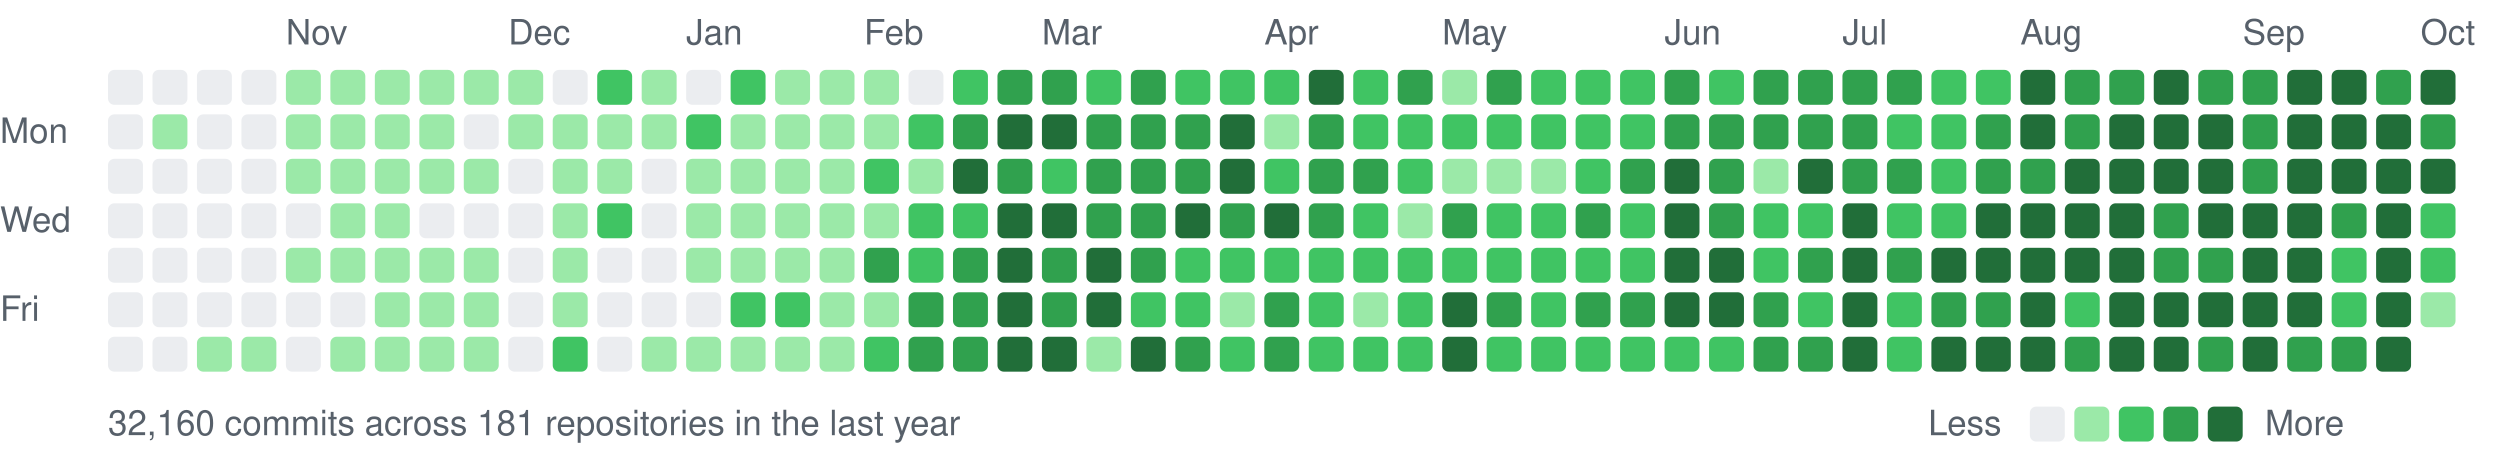
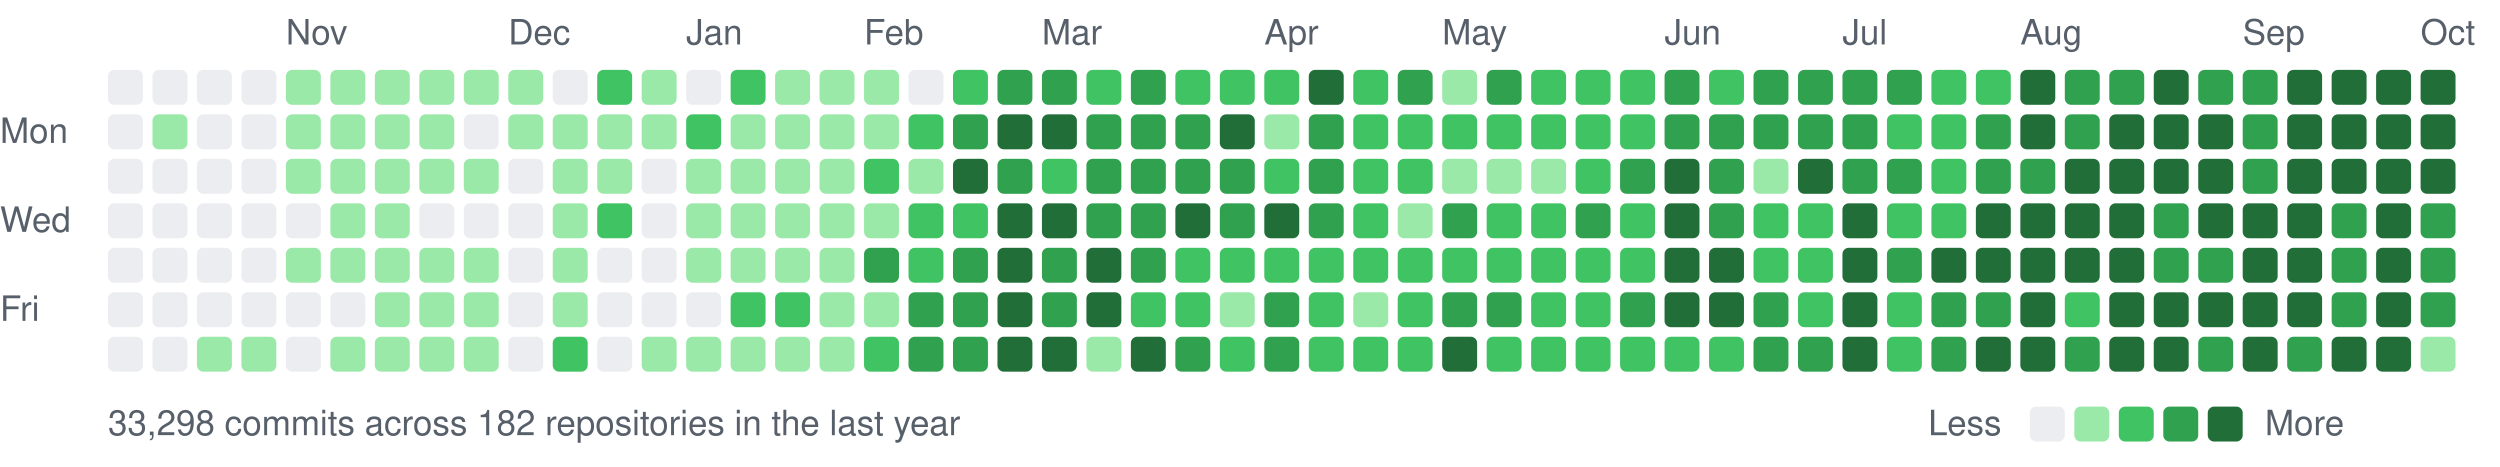
<svg xmlns="http://www.w3.org/2000/svg" width="787" height="147" viewBox="0 0 787 147">
  <style>text{font:11px -apple-system,BlinkMacSystemFont,"Segoe UI",Helvetica,Arial,sans-serif;fill:#57606a}</style>
  <text x="90" y="14">Nov</text>
  <text x="160" y="14">Dec</text>
  <text x="216" y="14">Jan</text>
  <text x="272" y="14">Feb</text>
  <text x="328" y="14">Mar</text>
  <text x="398" y="14">Apr</text>
  <text x="454" y="14">May</text>
  <text x="524" y="14">Jun</text>
  <text x="580" y="14">Jul</text>
  <text x="636" y="14">Aug</text>
  <text x="706" y="14">Sep</text>
  <text x="762" y="14">Oct</text>
  <text x="0" y="45">Mon</text>
  <text x="0" y="73">Wed</text>
  <text x="0" y="101">Fri</text>
  <rect x="34" y="22" width="11" height="11" rx="2" fill="#ebedf0" />
  <rect x="34" y="36" width="11" height="11" rx="2" fill="#ebedf0" />
  <rect x="34" y="50" width="11" height="11" rx="2" fill="#ebedf0" />
  <rect x="34" y="64" width="11" height="11" rx="2" fill="#ebedf0" />
  <rect x="34" y="78" width="11" height="11" rx="2" fill="#ebedf0" />
  <rect x="34" y="92" width="11" height="11" rx="2" fill="#ebedf0" />
  <rect x="34" y="106" width="11" height="11" rx="2" fill="#ebedf0" />
  <rect x="48" y="22" width="11" height="11" rx="2" fill="#ebedf0" />
  <rect x="48" y="36" width="11" height="11" rx="2" fill="#9be9a8" />
  <rect x="48" y="50" width="11" height="11" rx="2" fill="#ebedf0" />
  <rect x="48" y="64" width="11" height="11" rx="2" fill="#ebedf0" />
  <rect x="48" y="78" width="11" height="11" rx="2" fill="#ebedf0" />
  <rect x="48" y="92" width="11" height="11" rx="2" fill="#ebedf0" />
  <rect x="48" y="106" width="11" height="11" rx="2" fill="#ebedf0" />
  <rect x="62" y="22" width="11" height="11" rx="2" fill="#ebedf0" />
  <rect x="62" y="36" width="11" height="11" rx="2" fill="#ebedf0" />
  <rect x="62" y="50" width="11" height="11" rx="2" fill="#ebedf0" />
  <rect x="62" y="64" width="11" height="11" rx="2" fill="#ebedf0" />
  <rect x="62" y="78" width="11" height="11" rx="2" fill="#ebedf0" />
  <rect x="62" y="92" width="11" height="11" rx="2" fill="#ebedf0" />
  <rect x="62" y="106" width="11" height="11" rx="2" fill="#9be9a8" />
  <rect x="76" y="22" width="11" height="11" rx="2" fill="#ebedf0" />
  <rect x="76" y="36" width="11" height="11" rx="2" fill="#ebedf0" />
  <rect x="76" y="50" width="11" height="11" rx="2" fill="#ebedf0" />
  <rect x="76" y="64" width="11" height="11" rx="2" fill="#ebedf0" />
  <rect x="76" y="78" width="11" height="11" rx="2" fill="#ebedf0" />
  <rect x="76" y="92" width="11" height="11" rx="2" fill="#ebedf0" />
  <rect x="76" y="106" width="11" height="11" rx="2" fill="#9be9a8" />
  <rect x="90" y="22" width="11" height="11" rx="2" fill="#9be9a8" />
  <rect x="90" y="36" width="11" height="11" rx="2" fill="#9be9a8" />
  <rect x="90" y="50" width="11" height="11" rx="2" fill="#9be9a8" />
  <rect x="90" y="64" width="11" height="11" rx="2" fill="#ebedf0" />
  <rect x="90" y="78" width="11" height="11" rx="2" fill="#9be9a8" />
  <rect x="90" y="92" width="11" height="11" rx="2" fill="#ebedf0" />
  <rect x="90" y="106" width="11" height="11" rx="2" fill="#ebedf0" />
  <rect x="104" y="22" width="11" height="11" rx="2" fill="#9be9a8" />
  <rect x="104" y="36" width="11" height="11" rx="2" fill="#9be9a8" />
  <rect x="104" y="50" width="11" height="11" rx="2" fill="#9be9a8" />
  <rect x="104" y="64" width="11" height="11" rx="2" fill="#9be9a8" />
  <rect x="104" y="78" width="11" height="11" rx="2" fill="#9be9a8" />
  <rect x="104" y="92" width="11" height="11" rx="2" fill="#ebedf0" />
  <rect x="104" y="106" width="11" height="11" rx="2" fill="#9be9a8" />
  <rect x="118" y="22" width="11" height="11" rx="2" fill="#9be9a8" />
  <rect x="118" y="36" width="11" height="11" rx="2" fill="#9be9a8" />
  <rect x="118" y="50" width="11" height="11" rx="2" fill="#9be9a8" />
  <rect x="118" y="64" width="11" height="11" rx="2" fill="#9be9a8" />
  <rect x="118" y="78" width="11" height="11" rx="2" fill="#9be9a8" />
  <rect x="118" y="92" width="11" height="11" rx="2" fill="#9be9a8" />
  <rect x="118" y="106" width="11" height="11" rx="2" fill="#9be9a8" />
  <rect x="132" y="22" width="11" height="11" rx="2" fill="#9be9a8" />
  <rect x="132" y="36" width="11" height="11" rx="2" fill="#9be9a8" />
  <rect x="132" y="50" width="11" height="11" rx="2" fill="#9be9a8" />
  <rect x="132" y="64" width="11" height="11" rx="2" fill="#ebedf0" />
  <rect x="132" y="78" width="11" height="11" rx="2" fill="#9be9a8" />
  <rect x="132" y="92" width="11" height="11" rx="2" fill="#9be9a8" />
  <rect x="132" y="106" width="11" height="11" rx="2" fill="#9be9a8" />
  <rect x="146" y="22" width="11" height="11" rx="2" fill="#9be9a8" />
  <rect x="146" y="36" width="11" height="11" rx="2" fill="#ebedf0" />
  <rect x="146" y="50" width="11" height="11" rx="2" fill="#9be9a8" />
  <rect x="146" y="64" width="11" height="11" rx="2" fill="#ebedf0" />
  <rect x="146" y="78" width="11" height="11" rx="2" fill="#9be9a8" />
  <rect x="146" y="92" width="11" height="11" rx="2" fill="#9be9a8" />
  <rect x="146" y="106" width="11" height="11" rx="2" fill="#9be9a8" />
  <rect x="160" y="22" width="11" height="11" rx="2" fill="#9be9a8" />
  <rect x="160" y="36" width="11" height="11" rx="2" fill="#9be9a8" />
  <rect x="160" y="50" width="11" height="11" rx="2" fill="#ebedf0" />
  <rect x="160" y="64" width="11" height="11" rx="2" fill="#ebedf0" />
  <rect x="160" y="78" width="11" height="11" rx="2" fill="#ebedf0" />
  <rect x="160" y="92" width="11" height="11" rx="2" fill="#ebedf0" />
  <rect x="160" y="106" width="11" height="11" rx="2" fill="#ebedf0" />
  <rect x="174" y="22" width="11" height="11" rx="2" fill="#ebedf0" />
  <rect x="174" y="36" width="11" height="11" rx="2" fill="#9be9a8" />
  <rect x="174" y="50" width="11" height="11" rx="2" fill="#9be9a8" />
  <rect x="174" y="64" width="11" height="11" rx="2" fill="#9be9a8" />
  <rect x="174" y="78" width="11" height="11" rx="2" fill="#9be9a8" />
  <rect x="174" y="92" width="11" height="11" rx="2" fill="#9be9a8" />
  <rect x="174" y="106" width="11" height="11" rx="2" fill="#40c463" />
  <rect x="188" y="22" width="11" height="11" rx="2" fill="#40c463" />
  <rect x="188" y="36" width="11" height="11" rx="2" fill="#9be9a8" />
  <rect x="188" y="50" width="11" height="11" rx="2" fill="#9be9a8" />
  <rect x="188" y="64" width="11" height="11" rx="2" fill="#40c463" />
  <rect x="188" y="78" width="11" height="11" rx="2" fill="#ebedf0" />
  <rect x="188" y="92" width="11" height="11" rx="2" fill="#ebedf0" />
  <rect x="188" y="106" width="11" height="11" rx="2" fill="#ebedf0" />
  <rect x="202" y="22" width="11" height="11" rx="2" fill="#9be9a8" />
  <rect x="202" y="36" width="11" height="11" rx="2" fill="#9be9a8" />
  <rect x="202" y="50" width="11" height="11" rx="2" fill="#ebedf0" />
  <rect x="202" y="64" width="11" height="11" rx="2" fill="#ebedf0" />
  <rect x="202" y="78" width="11" height="11" rx="2" fill="#ebedf0" />
  <rect x="202" y="92" width="11" height="11" rx="2" fill="#ebedf0" />
  <rect x="202" y="106" width="11" height="11" rx="2" fill="#9be9a8" />
  <rect x="216" y="22" width="11" height="11" rx="2" fill="#ebedf0" />
  <rect x="216" y="36" width="11" height="11" rx="2" fill="#40c463" />
  <rect x="216" y="50" width="11" height="11" rx="2" fill="#9be9a8" />
  <rect x="216" y="64" width="11" height="11" rx="2" fill="#9be9a8" />
  <rect x="216" y="78" width="11" height="11" rx="2" fill="#9be9a8" />
  <rect x="216" y="92" width="11" height="11" rx="2" fill="#ebedf0" />
  <rect x="216" y="106" width="11" height="11" rx="2" fill="#9be9a8" />
  <rect x="230" y="22" width="11" height="11" rx="2" fill="#40c463" />
  <rect x="230" y="36" width="11" height="11" rx="2" fill="#9be9a8" />
  <rect x="230" y="50" width="11" height="11" rx="2" fill="#9be9a8" />
  <rect x="230" y="64" width="11" height="11" rx="2" fill="#9be9a8" />
  <rect x="230" y="78" width="11" height="11" rx="2" fill="#9be9a8" />
  <rect x="230" y="92" width="11" height="11" rx="2" fill="#40c463" />
  <rect x="230" y="106" width="11" height="11" rx="2" fill="#9be9a8" />
  <rect x="244" y="22" width="11" height="11" rx="2" fill="#9be9a8" />
  <rect x="244" y="36" width="11" height="11" rx="2" fill="#9be9a8" />
  <rect x="244" y="50" width="11" height="11" rx="2" fill="#9be9a8" />
  <rect x="244" y="64" width="11" height="11" rx="2" fill="#9be9a8" />
  <rect x="244" y="78" width="11" height="11" rx="2" fill="#9be9a8" />
  <rect x="244" y="92" width="11" height="11" rx="2" fill="#40c463" />
  <rect x="244" y="106" width="11" height="11" rx="2" fill="#9be9a8" />
  <rect x="258" y="22" width="11" height="11" rx="2" fill="#9be9a8" />
  <rect x="258" y="36" width="11" height="11" rx="2" fill="#9be9a8" />
  <rect x="258" y="50" width="11" height="11" rx="2" fill="#9be9a8" />
  <rect x="258" y="64" width="11" height="11" rx="2" fill="#9be9a8" />
  <rect x="258" y="78" width="11" height="11" rx="2" fill="#9be9a8" />
  <rect x="258" y="92" width="11" height="11" rx="2" fill="#9be9a8" />
  <rect x="258" y="106" width="11" height="11" rx="2" fill="#9be9a8" />
  <rect x="272" y="22" width="11" height="11" rx="2" fill="#9be9a8" />
  <rect x="272" y="36" width="11" height="11" rx="2" fill="#9be9a8" />
  <rect x="272" y="50" width="11" height="11" rx="2" fill="#40c463" />
  <rect x="272" y="64" width="11" height="11" rx="2" fill="#9be9a8" />
  <rect x="272" y="78" width="11" height="11" rx="2" fill="#30a14e" />
  <rect x="272" y="92" width="11" height="11" rx="2" fill="#9be9a8" />
  <rect x="272" y="106" width="11" height="11" rx="2" fill="#40c463" />
  <rect x="286" y="22" width="11" height="11" rx="2" fill="#ebedf0" />
  <rect x="286" y="36" width="11" height="11" rx="2" fill="#40c463" />
  <rect x="286" y="50" width="11" height="11" rx="2" fill="#9be9a8" />
  <rect x="286" y="64" width="11" height="11" rx="2" fill="#40c463" />
  <rect x="286" y="78" width="11" height="11" rx="2" fill="#40c463" />
  <rect x="286" y="92" width="11" height="11" rx="2" fill="#30a14e" />
  <rect x="286" y="106" width="11" height="11" rx="2" fill="#30a14e" />
  <rect x="300" y="22" width="11" height="11" rx="2" fill="#40c463" />
  <rect x="300" y="36" width="11" height="11" rx="2" fill="#30a14e" />
  <rect x="300" y="50" width="11" height="11" rx="2" fill="#216e39" />
  <rect x="300" y="64" width="11" height="11" rx="2" fill="#40c463" />
  <rect x="300" y="78" width="11" height="11" rx="2" fill="#30a14e" />
  <rect x="300" y="92" width="11" height="11" rx="2" fill="#30a14e" />
  <rect x="300" y="106" width="11" height="11" rx="2" fill="#30a14e" />
  <rect x="314" y="22" width="11" height="11" rx="2" fill="#30a14e" />
  <rect x="314" y="36" width="11" height="11" rx="2" fill="#216e39" />
  <rect x="314" y="50" width="11" height="11" rx="2" fill="#30a14e" />
  <rect x="314" y="64" width="11" height="11" rx="2" fill="#216e39" />
  <rect x="314" y="78" width="11" height="11" rx="2" fill="#216e39" />
  <rect x="314" y="92" width="11" height="11" rx="2" fill="#216e39" />
  <rect x="314" y="106" width="11" height="11" rx="2" fill="#216e39" />
  <rect x="328" y="22" width="11" height="11" rx="2" fill="#30a14e" />
  <rect x="328" y="36" width="11" height="11" rx="2" fill="#216e39" />
  <rect x="328" y="50" width="11" height="11" rx="2" fill="#40c463" />
  <rect x="328" y="64" width="11" height="11" rx="2" fill="#216e39" />
  <rect x="328" y="78" width="11" height="11" rx="2" fill="#30a14e" />
  <rect x="328" y="92" width="11" height="11" rx="2" fill="#30a14e" />
  <rect x="328" y="106" width="11" height="11" rx="2" fill="#216e39" />
  <rect x="342" y="22" width="11" height="11" rx="2" fill="#40c463" />
  <rect x="342" y="36" width="11" height="11" rx="2" fill="#30a14e" />
  <rect x="342" y="50" width="11" height="11" rx="2" fill="#30a14e" />
  <rect x="342" y="64" width="11" height="11" rx="2" fill="#30a14e" />
  <rect x="342" y="78" width="11" height="11" rx="2" fill="#216e39" />
  <rect x="342" y="92" width="11" height="11" rx="2" fill="#216e39" />
  <rect x="342" y="106" width="11" height="11" rx="2" fill="#9be9a8" />
  <rect x="356" y="22" width="11" height="11" rx="2" fill="#30a14e" />
  <rect x="356" y="36" width="11" height="11" rx="2" fill="#30a14e" />
  <rect x="356" y="50" width="11" height="11" rx="2" fill="#30a14e" />
  <rect x="356" y="64" width="11" height="11" rx="2" fill="#30a14e" />
  <rect x="356" y="78" width="11" height="11" rx="2" fill="#30a14e" />
  <rect x="356" y="92" width="11" height="11" rx="2" fill="#40c463" />
  <rect x="356" y="106" width="11" height="11" rx="2" fill="#216e39" />
  <rect x="370" y="22" width="11" height="11" rx="2" fill="#40c463" />
  <rect x="370" y="36" width="11" height="11" rx="2" fill="#30a14e" />
  <rect x="370" y="50" width="11" height="11" rx="2" fill="#30a14e" />
  <rect x="370" y="64" width="11" height="11" rx="2" fill="#216e39" />
  <rect x="370" y="78" width="11" height="11" rx="2" fill="#40c463" />
  <rect x="370" y="92" width="11" height="11" rx="2" fill="#40c463" />
  <rect x="370" y="106" width="11" height="11" rx="2" fill="#30a14e" />
  <rect x="384" y="22" width="11" height="11" rx="2" fill="#40c463" />
  <rect x="384" y="36" width="11" height="11" rx="2" fill="#216e39" />
-   <rect x="384" y="50" width="11" height="11" rx="2" fill="#216e39" />
+   <rect x="384" y="50" width="11" height="11" rx="2" fill="#30a14e" />
  <rect x="384" y="64" width="11" height="11" rx="2" fill="#30a14e" />
  <rect x="384" y="78" width="11" height="11" rx="2" fill="#40c463" />
  <rect x="384" y="92" width="11" height="11" rx="2" fill="#9be9a8" />
  <rect x="384" y="106" width="11" height="11" rx="2" fill="#40c463" />
  <rect x="398" y="22" width="11" height="11" rx="2" fill="#40c463" />
  <rect x="398" y="36" width="11" height="11" rx="2" fill="#9be9a8" />
  <rect x="398" y="50" width="11" height="11" rx="2" fill="#40c463" />
  <rect x="398" y="64" width="11" height="11" rx="2" fill="#216e39" />
  <rect x="398" y="78" width="11" height="11" rx="2" fill="#40c463" />
  <rect x="398" y="92" width="11" height="11" rx="2" fill="#30a14e" />
  <rect x="398" y="106" width="11" height="11" rx="2" fill="#30a14e" />
  <rect x="412" y="22" width="11" height="11" rx="2" fill="#216e39" />
  <rect x="412" y="36" width="11" height="11" rx="2" fill="#30a14e" />
  <rect x="412" y="50" width="11" height="11" rx="2" fill="#30a14e" />
  <rect x="412" y="64" width="11" height="11" rx="2" fill="#30a14e" />
  <rect x="412" y="78" width="11" height="11" rx="2" fill="#40c463" />
  <rect x="412" y="92" width="11" height="11" rx="2" fill="#40c463" />
  <rect x="412" y="106" width="11" height="11" rx="2" fill="#40c463" />
  <rect x="426" y="22" width="11" height="11" rx="2" fill="#40c463" />
  <rect x="426" y="36" width="11" height="11" rx="2" fill="#40c463" />
-   <rect x="426" y="50" width="11" height="11" rx="2" fill="#30a14e" />
+   <rect x="426" y="50" width="11" height="11" rx="2" fill="#40c463" />
  <rect x="426" y="64" width="11" height="11" rx="2" fill="#40c463" />
  <rect x="426" y="78" width="11" height="11" rx="2" fill="#40c463" />
  <rect x="426" y="92" width="11" height="11" rx="2" fill="#9be9a8" />
  <rect x="426" y="106" width="11" height="11" rx="2" fill="#40c463" />
  <rect x="440" y="22" width="11" height="11" rx="2" fill="#30a14e" />
  <rect x="440" y="36" width="11" height="11" rx="2" fill="#40c463" />
  <rect x="440" y="50" width="11" height="11" rx="2" fill="#40c463" />
  <rect x="440" y="64" width="11" height="11" rx="2" fill="#9be9a8" />
  <rect x="440" y="78" width="11" height="11" rx="2" fill="#40c463" />
  <rect x="440" y="92" width="11" height="11" rx="2" fill="#40c463" />
  <rect x="440" y="106" width="11" height="11" rx="2" fill="#40c463" />
  <rect x="454" y="22" width="11" height="11" rx="2" fill="#9be9a8" />
  <rect x="454" y="36" width="11" height="11" rx="2" fill="#40c463" />
  <rect x="454" y="50" width="11" height="11" rx="2" fill="#9be9a8" />
  <rect x="454" y="64" width="11" height="11" rx="2" fill="#30a14e" />
  <rect x="454" y="78" width="11" height="11" rx="2" fill="#40c463" />
-   <rect x="454" y="92" width="11" height="11" rx="2" fill="#216e39" />
+   <rect x="454" y="92" width="11" height="11" rx="2" fill="#30a14e" />
  <rect x="454" y="106" width="11" height="11" rx="2" fill="#216e39" />
  <rect x="468" y="22" width="11" height="11" rx="2" fill="#30a14e" />
  <rect x="468" y="36" width="11" height="11" rx="2" fill="#40c463" />
  <rect x="468" y="50" width="11" height="11" rx="2" fill="#9be9a8" />
  <rect x="468" y="64" width="11" height="11" rx="2" fill="#40c463" />
  <rect x="468" y="78" width="11" height="11" rx="2" fill="#40c463" />
  <rect x="468" y="92" width="11" height="11" rx="2" fill="#30a14e" />
  <rect x="468" y="106" width="11" height="11" rx="2" fill="#40c463" />
  <rect x="482" y="22" width="11" height="11" rx="2" fill="#40c463" />
  <rect x="482" y="36" width="11" height="11" rx="2" fill="#40c463" />
  <rect x="482" y="50" width="11" height="11" rx="2" fill="#9be9a8" />
  <rect x="482" y="64" width="11" height="11" rx="2" fill="#40c463" />
  <rect x="482" y="78" width="11" height="11" rx="2" fill="#40c463" />
  <rect x="482" y="92" width="11" height="11" rx="2" fill="#40c463" />
  <rect x="482" y="106" width="11" height="11" rx="2" fill="#40c463" />
  <rect x="496" y="22" width="11" height="11" rx="2" fill="#40c463" />
  <rect x="496" y="36" width="11" height="11" rx="2" fill="#40c463" />
  <rect x="496" y="50" width="11" height="11" rx="2" fill="#40c463" />
  <rect x="496" y="64" width="11" height="11" rx="2" fill="#30a14e" />
  <rect x="496" y="78" width="11" height="11" rx="2" fill="#40c463" />
-   <rect x="496" y="92" width="11" height="11" rx="2" fill="#30a14e" />
+   <rect x="496" y="92" width="11" height="11" rx="2" fill="#40c463" />
  <rect x="496" y="106" width="11" height="11" rx="2" fill="#40c463" />
  <rect x="510" y="22" width="11" height="11" rx="2" fill="#40c463" />
  <rect x="510" y="36" width="11" height="11" rx="2" fill="#40c463" />
  <rect x="510" y="50" width="11" height="11" rx="2" fill="#30a14e" />
  <rect x="510" y="64" width="11" height="11" rx="2" fill="#40c463" />
  <rect x="510" y="78" width="11" height="11" rx="2" fill="#40c463" />
  <rect x="510" y="92" width="11" height="11" rx="2" fill="#30a14e" />
  <rect x="510" y="106" width="11" height="11" rx="2" fill="#40c463" />
  <rect x="524" y="22" width="11" height="11" rx="2" fill="#30a14e" />
  <rect x="524" y="36" width="11" height="11" rx="2" fill="#30a14e" />
  <rect x="524" y="50" width="11" height="11" rx="2" fill="#216e39" />
  <rect x="524" y="64" width="11" height="11" rx="2" fill="#216e39" />
  <rect x="524" y="78" width="11" height="11" rx="2" fill="#216e39" />
  <rect x="524" y="92" width="11" height="11" rx="2" fill="#216e39" />
  <rect x="524" y="106" width="11" height="11" rx="2" fill="#40c463" />
  <rect x="538" y="22" width="11" height="11" rx="2" fill="#40c463" />
  <rect x="538" y="36" width="11" height="11" rx="2" fill="#30a14e" />
  <rect x="538" y="50" width="11" height="11" rx="2" fill="#30a14e" />
  <rect x="538" y="64" width="11" height="11" rx="2" fill="#30a14e" />
  <rect x="538" y="78" width="11" height="11" rx="2" fill="#216e39" />
  <rect x="538" y="92" width="11" height="11" rx="2" fill="#216e39" />
  <rect x="538" y="106" width="11" height="11" rx="2" fill="#40c463" />
  <rect x="552" y="22" width="11" height="11" rx="2" fill="#30a14e" />
  <rect x="552" y="36" width="11" height="11" rx="2" fill="#30a14e" />
  <rect x="552" y="50" width="11" height="11" rx="2" fill="#9be9a8" />
  <rect x="552" y="64" width="11" height="11" rx="2" fill="#40c463" />
  <rect x="552" y="78" width="11" height="11" rx="2" fill="#40c463" />
  <rect x="552" y="92" width="11" height="11" rx="2" fill="#30a14e" />
  <rect x="552" y="106" width="11" height="11" rx="2" fill="#30a14e" />
  <rect x="566" y="22" width="11" height="11" rx="2" fill="#30a14e" />
  <rect x="566" y="36" width="11" height="11" rx="2" fill="#30a14e" />
  <rect x="566" y="50" width="11" height="11" rx="2" fill="#216e39" />
  <rect x="566" y="64" width="11" height="11" rx="2" fill="#40c463" />
-   <rect x="566" y="78" width="11" height="11" rx="2" fill="#30a14e" />
+   <rect x="566" y="78" width="11" height="11" rx="2" fill="#40c463" />
  <rect x="566" y="92" width="11" height="11" rx="2" fill="#40c463" />
  <rect x="566" y="106" width="11" height="11" rx="2" fill="#30a14e" />
  <rect x="580" y="22" width="11" height="11" rx="2" fill="#30a14e" />
  <rect x="580" y="36" width="11" height="11" rx="2" fill="#30a14e" />
  <rect x="580" y="50" width="11" height="11" rx="2" fill="#30a14e" />
  <rect x="580" y="64" width="11" height="11" rx="2" fill="#216e39" />
  <rect x="580" y="78" width="11" height="11" rx="2" fill="#216e39" />
  <rect x="580" y="92" width="11" height="11" rx="2" fill="#216e39" />
  <rect x="580" y="106" width="11" height="11" rx="2" fill="#216e39" />
  <rect x="594" y="22" width="11" height="11" rx="2" fill="#30a14e" />
  <rect x="594" y="36" width="11" height="11" rx="2" fill="#40c463" />
  <rect x="594" y="50" width="11" height="11" rx="2" fill="#30a14e" />
  <rect x="594" y="64" width="11" height="11" rx="2" fill="#40c463" />
  <rect x="594" y="78" width="11" height="11" rx="2" fill="#30a14e" />
  <rect x="594" y="92" width="11" height="11" rx="2" fill="#40c463" />
  <rect x="594" y="106" width="11" height="11" rx="2" fill="#40c463" />
  <rect x="608" y="22" width="11" height="11" rx="2" fill="#40c463" />
  <rect x="608" y="36" width="11" height="11" rx="2" fill="#40c463" />
  <rect x="608" y="50" width="11" height="11" rx="2" fill="#40c463" />
  <rect x="608" y="64" width="11" height="11" rx="2" fill="#40c463" />
  <rect x="608" y="78" width="11" height="11" rx="2" fill="#216e39" />
  <rect x="608" y="92" width="11" height="11" rx="2" fill="#30a14e" />
-   <rect x="608" y="106" width="11" height="11" rx="2" fill="#216e39" />
+   <rect x="608" y="106" width="11" height="11" rx="2" fill="#30a14e" />
  <rect x="622" y="22" width="11" height="11" rx="2" fill="#40c463" />
  <rect x="622" y="36" width="11" height="11" rx="2" fill="#30a14e" />
  <rect x="622" y="50" width="11" height="11" rx="2" fill="#30a14e" />
  <rect x="622" y="64" width="11" height="11" rx="2" fill="#216e39" />
  <rect x="622" y="78" width="11" height="11" rx="2" fill="#216e39" />
  <rect x="622" y="92" width="11" height="11" rx="2" fill="#30a14e" />
  <rect x="622" y="106" width="11" height="11" rx="2" fill="#216e39" />
  <rect x="636" y="22" width="11" height="11" rx="2" fill="#216e39" />
  <rect x="636" y="36" width="11" height="11" rx="2" fill="#216e39" />
  <rect x="636" y="50" width="11" height="11" rx="2" fill="#30a14e" />
  <rect x="636" y="64" width="11" height="11" rx="2" fill="#216e39" />
  <rect x="636" y="78" width="11" height="11" rx="2" fill="#216e39" />
  <rect x="636" y="92" width="11" height="11" rx="2" fill="#216e39" />
  <rect x="636" y="106" width="11" height="11" rx="2" fill="#216e39" />
  <rect x="650" y="22" width="11" height="11" rx="2" fill="#30a14e" />
  <rect x="650" y="36" width="11" height="11" rx="2" fill="#30a14e" />
  <rect x="650" y="50" width="11" height="11" rx="2" fill="#216e39" />
  <rect x="650" y="64" width="11" height="11" rx="2" fill="#216e39" />
  <rect x="650" y="78" width="11" height="11" rx="2" fill="#216e39" />
  <rect x="650" y="92" width="11" height="11" rx="2" fill="#40c463" />
  <rect x="650" y="106" width="11" height="11" rx="2" fill="#30a14e" />
  <rect x="664" y="22" width="11" height="11" rx="2" fill="#30a14e" />
  <rect x="664" y="36" width="11" height="11" rx="2" fill="#216e39" />
  <rect x="664" y="50" width="11" height="11" rx="2" fill="#216e39" />
  <rect x="664" y="64" width="11" height="11" rx="2" fill="#216e39" />
  <rect x="664" y="78" width="11" height="11" rx="2" fill="#216e39" />
  <rect x="664" y="92" width="11" height="11" rx="2" fill="#216e39" />
  <rect x="664" y="106" width="11" height="11" rx="2" fill="#216e39" />
  <rect x="678" y="22" width="11" height="11" rx="2" fill="#216e39" />
  <rect x="678" y="36" width="11" height="11" rx="2" fill="#216e39" />
  <rect x="678" y="50" width="11" height="11" rx="2" fill="#216e39" />
  <rect x="678" y="64" width="11" height="11" rx="2" fill="#30a14e" />
  <rect x="678" y="78" width="11" height="11" rx="2" fill="#30a14e" />
  <rect x="678" y="92" width="11" height="11" rx="2" fill="#216e39" />
  <rect x="678" y="106" width="11" height="11" rx="2" fill="#216e39" />
  <rect x="692" y="22" width="11" height="11" rx="2" fill="#30a14e" />
  <rect x="692" y="36" width="11" height="11" rx="2" fill="#216e39" />
  <rect x="692" y="50" width="11" height="11" rx="2" fill="#216e39" />
  <rect x="692" y="64" width="11" height="11" rx="2" fill="#216e39" />
  <rect x="692" y="78" width="11" height="11" rx="2" fill="#30a14e" />
  <rect x="692" y="92" width="11" height="11" rx="2" fill="#216e39" />
  <rect x="692" y="106" width="11" height="11" rx="2" fill="#30a14e" />
  <rect x="706" y="22" width="11" height="11" rx="2" fill="#30a14e" />
  <rect x="706" y="36" width="11" height="11" rx="2" fill="#30a14e" />
  <rect x="706" y="50" width="11" height="11" rx="2" fill="#30a14e" />
  <rect x="706" y="64" width="11" height="11" rx="2" fill="#216e39" />
  <rect x="706" y="78" width="11" height="11" rx="2" fill="#216e39" />
  <rect x="706" y="92" width="11" height="11" rx="2" fill="#216e39" />
  <rect x="706" y="106" width="11" height="11" rx="2" fill="#216e39" />
  <rect x="720" y="22" width="11" height="11" rx="2" fill="#216e39" />
  <rect x="720" y="36" width="11" height="11" rx="2" fill="#216e39" />
  <rect x="720" y="50" width="11" height="11" rx="2" fill="#216e39" />
  <rect x="720" y="64" width="11" height="11" rx="2" fill="#216e39" />
  <rect x="720" y="78" width="11" height="11" rx="2" fill="#216e39" />
  <rect x="720" y="92" width="11" height="11" rx="2" fill="#216e39" />
  <rect x="720" y="106" width="11" height="11" rx="2" fill="#30a14e" />
  <rect x="734" y="22" width="11" height="11" rx="2" fill="#216e39" />
  <rect x="734" y="36" width="11" height="11" rx="2" fill="#216e39" />
  <rect x="734" y="50" width="11" height="11" rx="2" fill="#216e39" />
  <rect x="734" y="64" width="11" height="11" rx="2" fill="#30a14e" />
-   <rect x="734" y="78" width="11" height="11" rx="2" fill="#40c463" />
-   <rect x="734" y="92" width="11" height="11" rx="2" fill="#40c463" />
-   <rect x="734" y="106" width="11" height="11" rx="2" fill="#30a14e" />
-   <rect x="748" y="22" width="11" height="11" rx="2" fill="#30a14e" />
+   <rect x="734" y="78" width="11" height="11" rx="2" fill="#30a14e" />
+   <rect x="734" y="92" width="11" height="11" rx="2" fill="#30a14e" />
+   <rect x="734" y="106" width="11" height="11" rx="2" fill="#216e39" />
+   <rect x="748" y="22" width="11" height="11" rx="2" fill="#216e39" />
  <rect x="748" y="36" width="11" height="11" rx="2" fill="#216e39" />
  <rect x="748" y="50" width="11" height="11" rx="2" fill="#216e39" />
  <rect x="748" y="64" width="11" height="11" rx="2" fill="#216e39" />
  <rect x="748" y="78" width="11" height="11" rx="2" fill="#216e39" />
  <rect x="748" y="92" width="11" height="11" rx="2" fill="#216e39" />
  <rect x="748" y="106" width="11" height="11" rx="2" fill="#216e39" />
  <rect x="762" y="22" width="11" height="11" rx="2" fill="#216e39" />
-   <rect x="762" y="36" width="11" height="11" rx="2" fill="#30a14e" />
+   <rect x="762" y="36" width="11" height="11" rx="2" fill="#216e39" />
  <rect x="762" y="50" width="11" height="11" rx="2" fill="#216e39" />
-   <rect x="762" y="64" width="11" height="11" rx="2" fill="#40c463" />
-   <rect x="762" y="78" width="11" height="11" rx="2" fill="#40c463" />
-   <rect x="762" y="92" width="11" height="11" rx="2" fill="#9be9a8" />
-   <text x="34" y="137">32,160 commits across 181 repositories in the last year</text>
+   <rect x="762" y="64" width="11" height="11" rx="2" fill="#30a14e" />
+   <rect x="762" y="78" width="11" height="11" rx="2" fill="#30a14e" />
+   <rect x="762" y="92" width="11" height="11" rx="2" fill="#30a14e" />
+   <rect x="762" y="106" width="11" height="11" rx="2" fill="#9be9a8" />
+   <text x="34" y="137">33,298 commits across 182 repositories in the last year</text>
  <text x="607" y="137">Less</text>
  <rect x="639" y="128" width="11" height="11" rx="2" fill="#ebedf0" />
  <rect x="653" y="128" width="11" height="11" rx="2" fill="#9be9a8" />
  <rect x="667" y="128" width="11" height="11" rx="2" fill="#40c463" />
  <rect x="681" y="128" width="11" height="11" rx="2" fill="#30a14e" />
  <rect x="695" y="128" width="11" height="11" rx="2" fill="#216e39" />
  <text x="713" y="137">More</text>
</svg>
